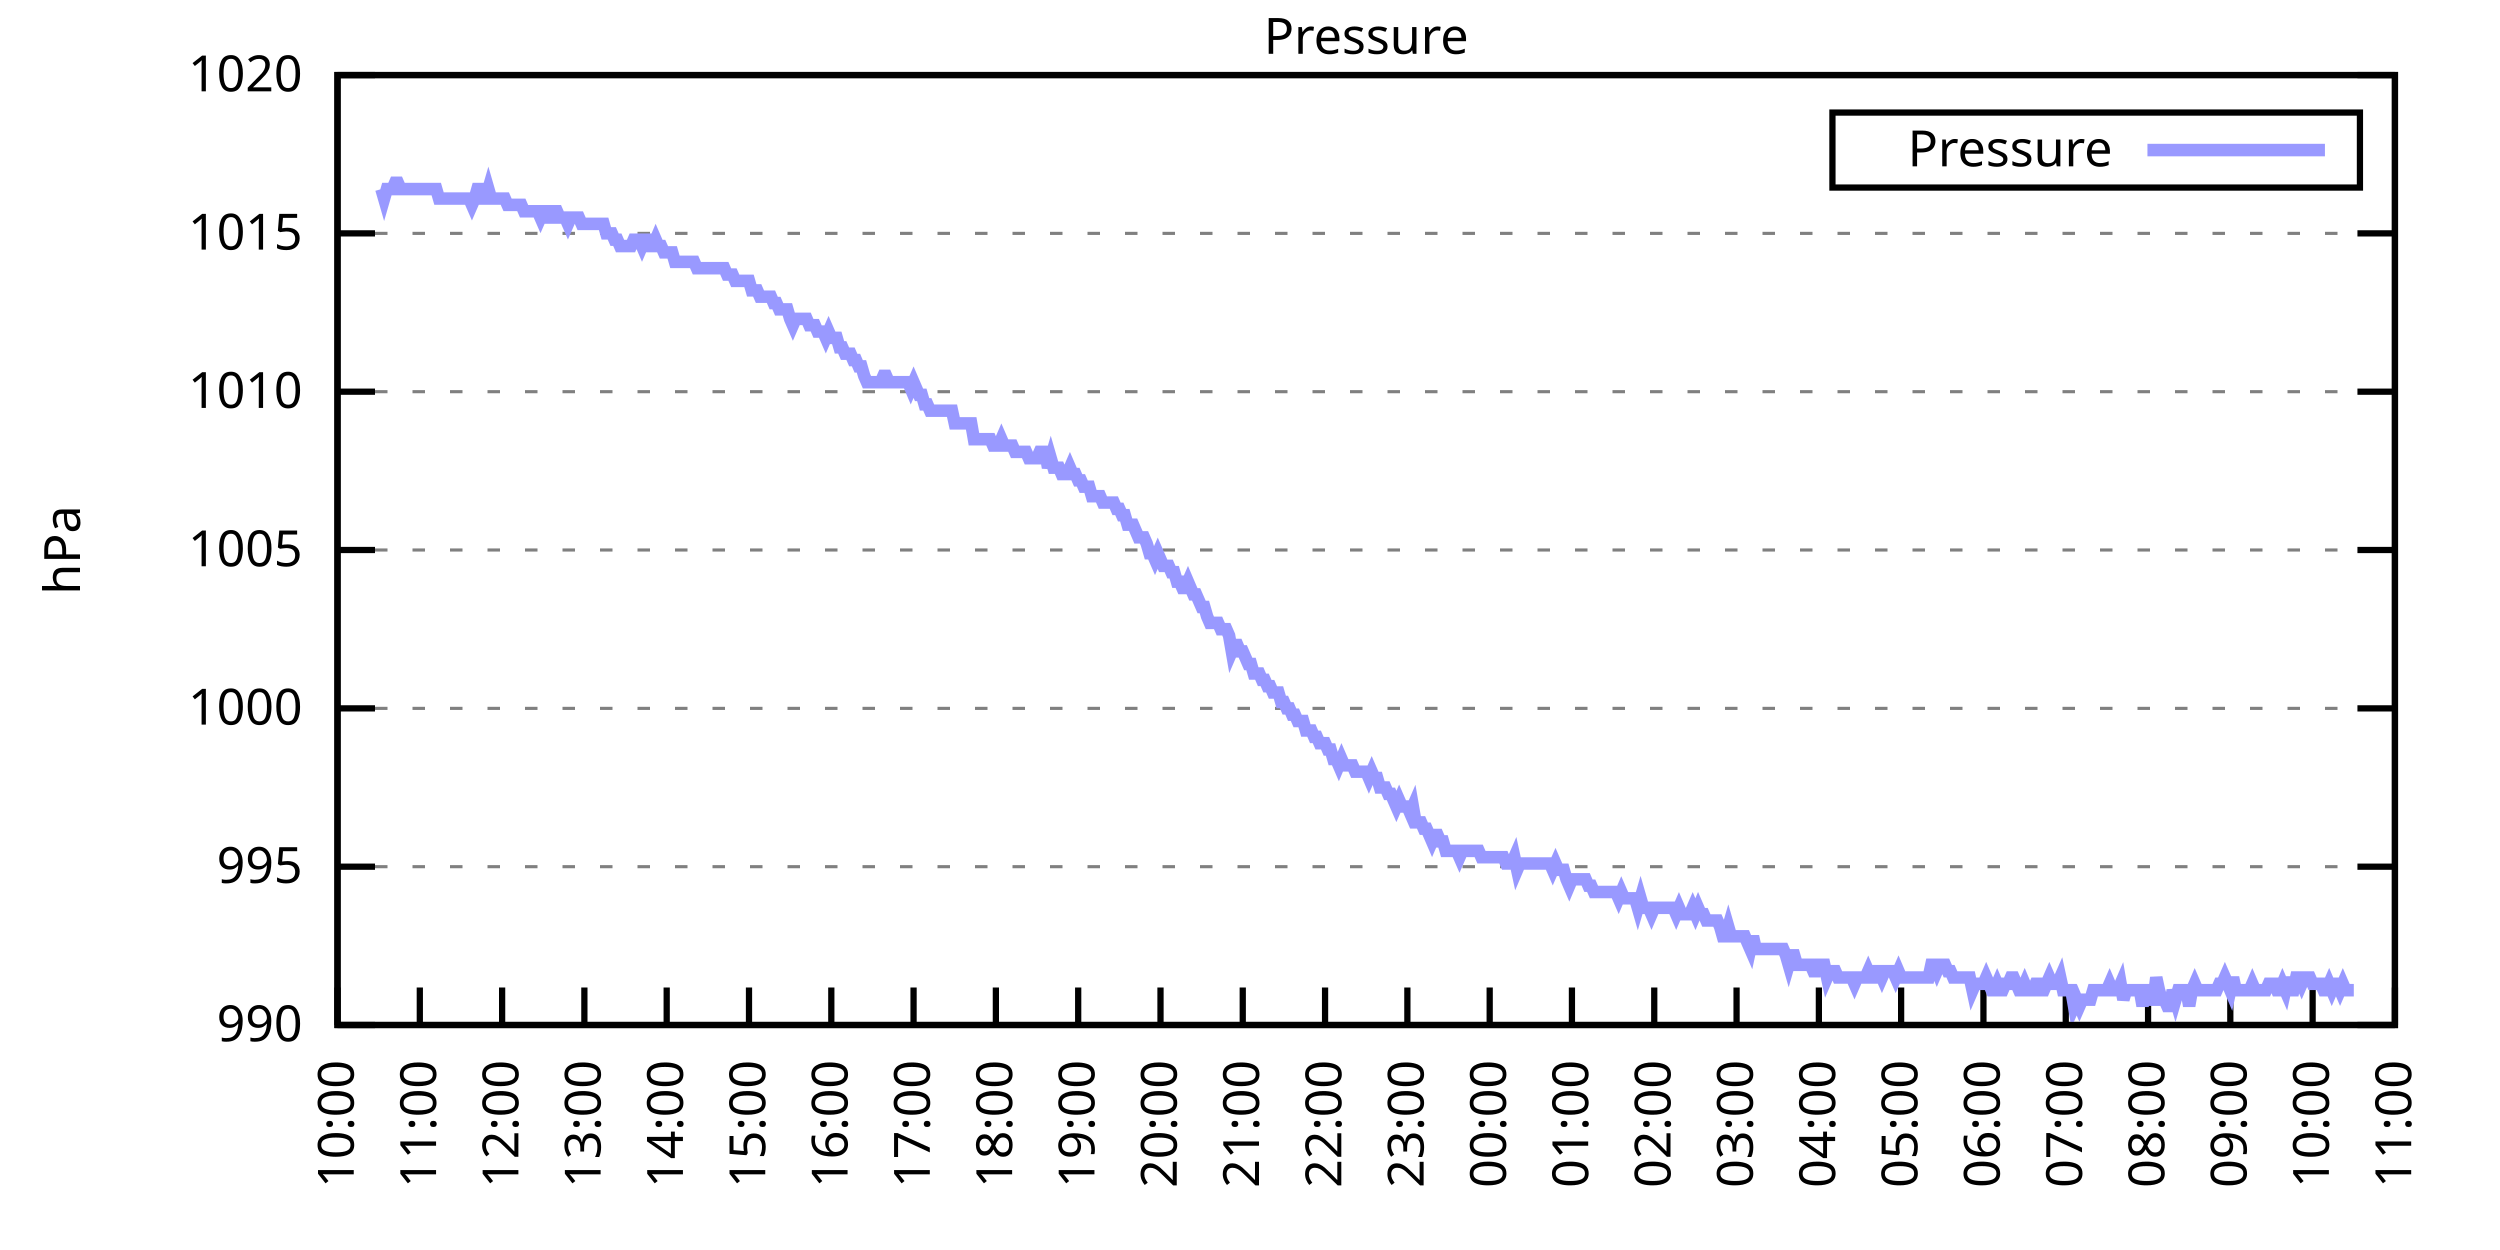
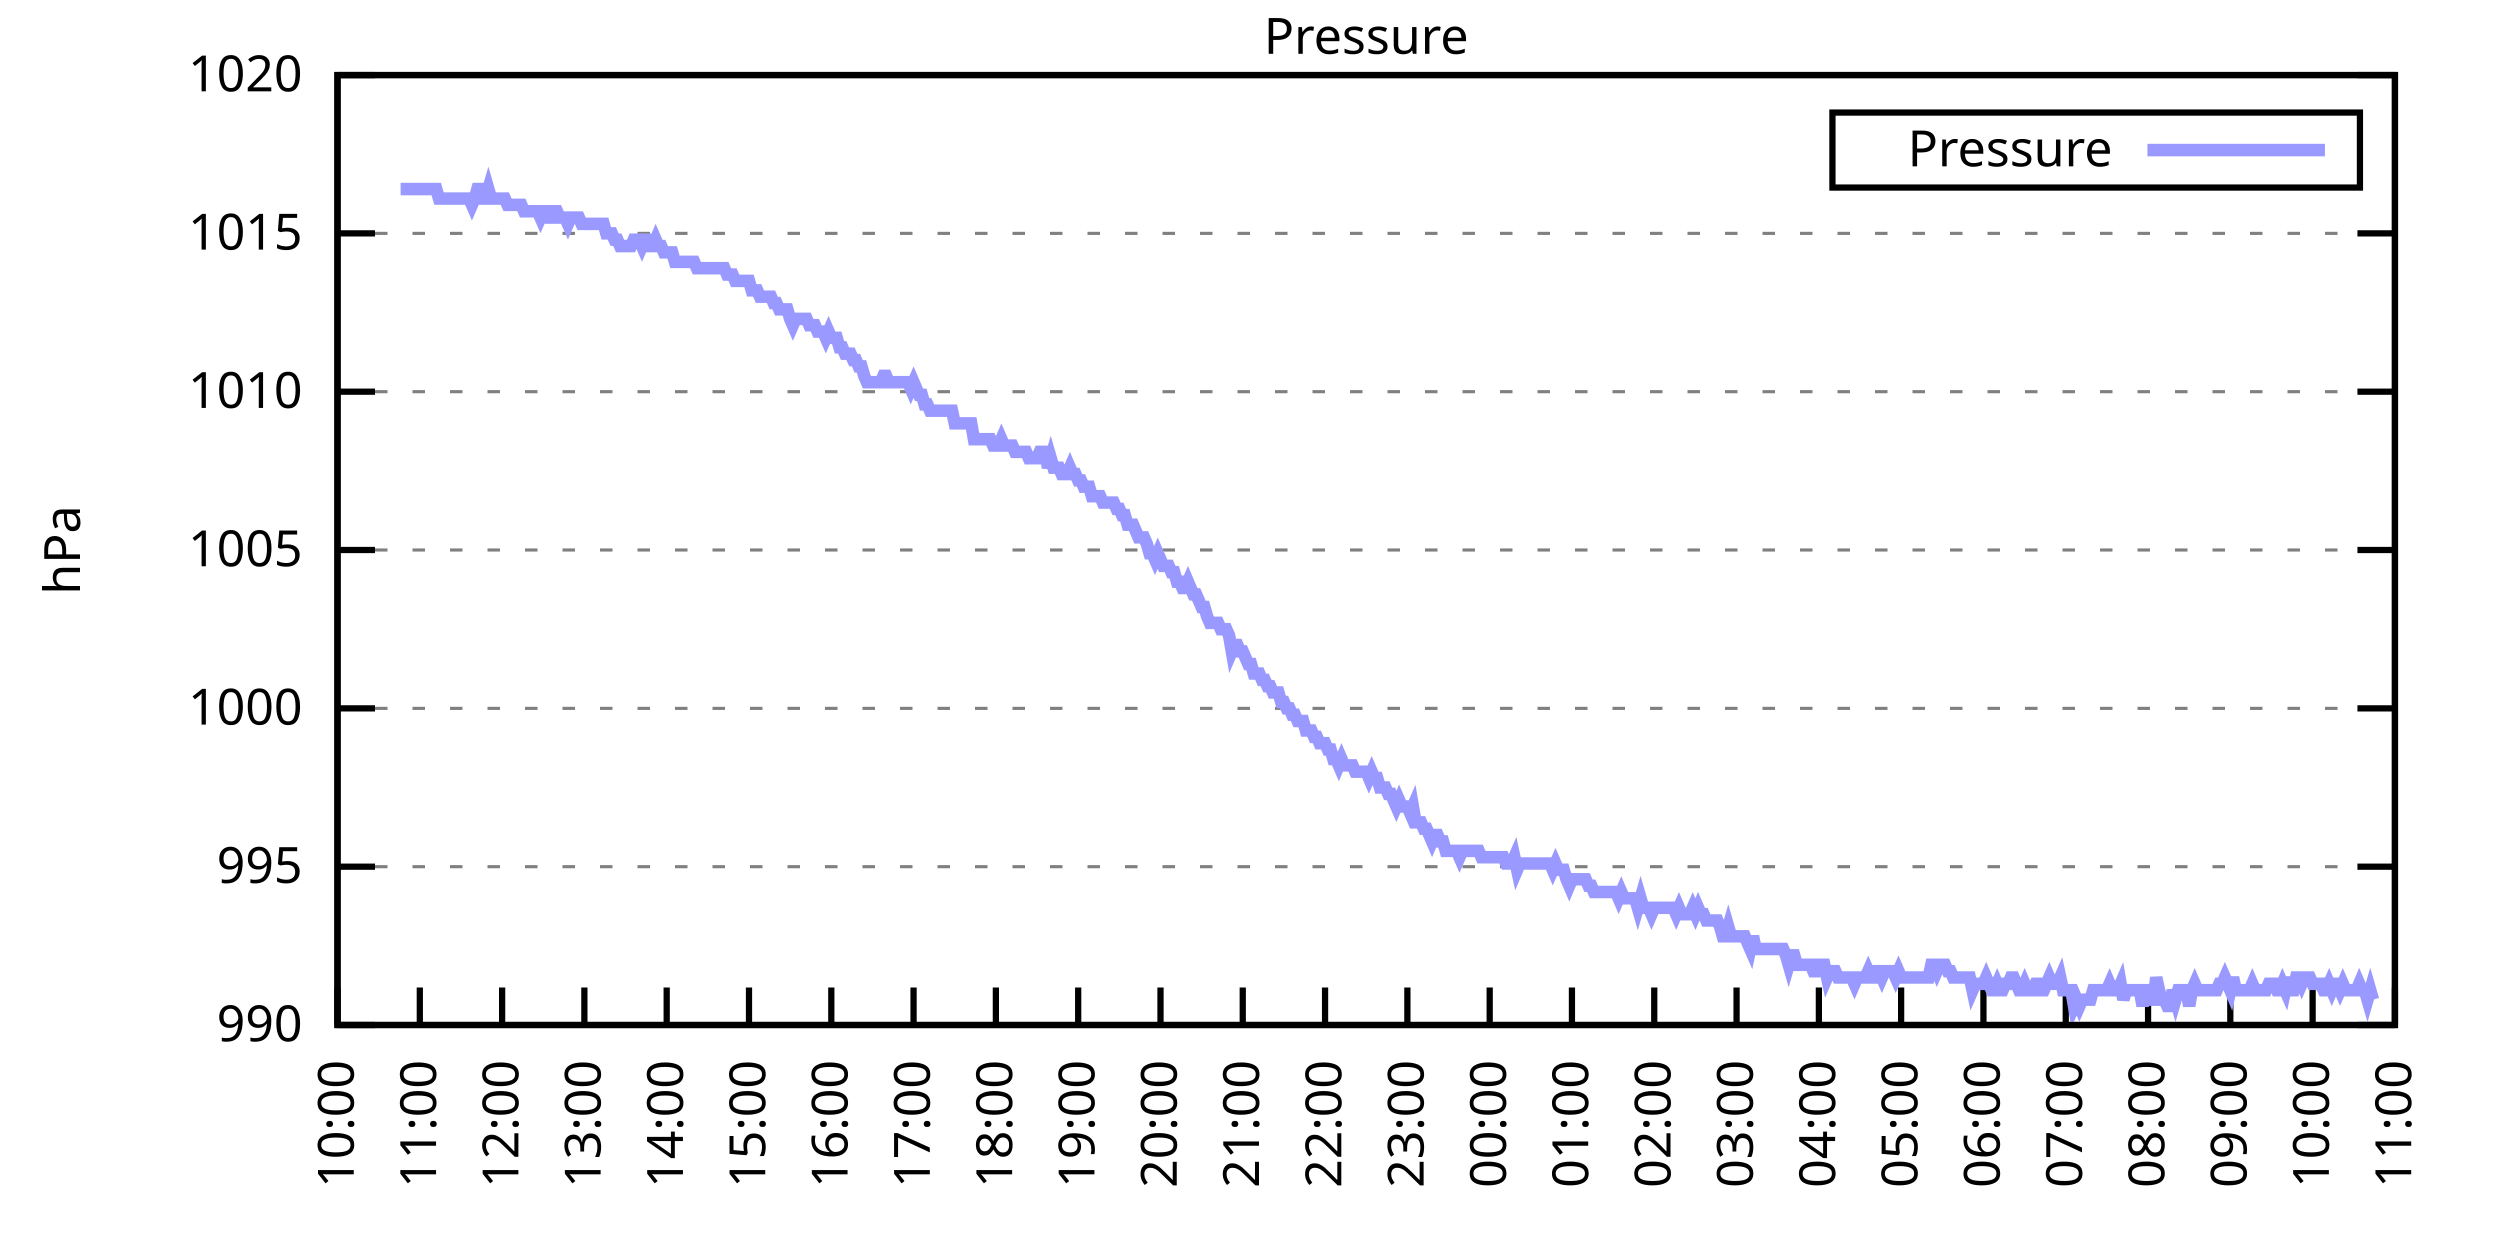
<svg xmlns="http://www.w3.org/2000/svg" xmlns:xlink="http://www.w3.org/1999/xlink" width="400" height="200" viewBox="0 0 400 200">
  <g id="gnuplot_canvas">
    <rect x="0" y="0" width="400" height="200" fill="none" />
    <defs>
      <circle id="gpDot" r="0.5" stroke-width="0.5" stroke="currentColor" />
      <path id="gpPt0" stroke-width="0.333" stroke="currentColor" d="M-1,0 h2 M0,-1 v2" />
      <path id="gpPt1" stroke-width="0.333" stroke="currentColor" d="M-1,-1 L1,1 M1,-1 L-1,1" />
      <path id="gpPt2" stroke-width="0.333" stroke="currentColor" d="M-1,0 L1,0 M0,-1 L0,1 M-1,-1 L1,1 M-1,1 L1,-1" />
      <rect id="gpPt3" stroke-width="0.333" stroke="currentColor" x="-1" y="-1" width="2" height="2" />
      <rect id="gpPt4" stroke-width="0.333" stroke="currentColor" fill="currentColor" x="-1" y="-1" width="2" height="2" />
      <circle id="gpPt5" stroke-width="0.333" stroke="currentColor" cx="0" cy="0" r="1" />
      <use xlink:href="#gpPt5" id="gpPt6" fill="currentColor" stroke="none" />
      <path id="gpPt7" stroke-width="0.333" stroke="currentColor" d="M0,-1.33 L-1.33,0.67 L1.33,0.67 z" />
      <use xlink:href="#gpPt7" id="gpPt8" fill="currentColor" stroke="none" />
      <use xlink:href="#gpPt7" id="gpPt9" stroke="currentColor" transform="rotate(180)" />
      <use xlink:href="#gpPt9" id="gpPt10" fill="currentColor" stroke="none" />
      <use xlink:href="#gpPt3" id="gpPt11" stroke="currentColor" transform="rotate(45)" />
      <use xlink:href="#gpPt11" id="gpPt12" fill="currentColor" stroke="none" />
      <path id="gpPt13" stroke-width="0.333" stroke="currentColor" d="M0,1.330 L1.265,0.411 L0.782,-1.067 L-0.782,-1.076 L-1.265,0.411 z" />
      <use xlink:href="#gpPt13" id="gpPt14" fill="currentColor" stroke="none" />
      <filter id="textbox" filterUnits="objectBoundingBox" x="0" y="0" height="1" width="1">
        <feFlood flood-color="white" flood-opacity="1" result="bgnd" />
        <feComposite in="SourceGraphic" in2="bgnd" operator="atop" />
      </filter>
      <filter id="greybox" filterUnits="objectBoundingBox" x="0" y="0" height="1" width="1">
        <feFlood flood-color="lightgrey" flood-opacity="1" result="grey" />
        <feComposite in="SourceGraphic" in2="grey" operator="atop" />
      </filter>
    </defs>
    <g fill="none" color="white" stroke="currentColor" stroke-width="1.00" stroke-linecap="butt" stroke-linejoin="miter">
</g>
    <g fill="none" color="black" stroke="currentColor" stroke-width="1.00" stroke-linecap="butt" stroke-linejoin="miter">
      <g stroke="none" shape-rendering="crispEdges">
        <polygon fill="rgb(255, 255, 255)" points="54.00,164.00 383.18,164.00 383.18,12.02 54.00,12.02 " />
      </g>
    </g>
    <g fill="none" color="black" stroke="currentColor" stroke-width="1.00" stroke-linecap="butt" stroke-linejoin="miter">
</g>
    <g fill="none" color="black" stroke="black" stroke-width="0.50" stroke-linecap="butt" stroke-linejoin="miter">
</g>
    <g fill="none" color="gray" stroke="currentColor" stroke-width="0.50" stroke-linecap="butt" stroke-linejoin="miter">
      <path stroke="gray" stroke-dasharray="2,4" class="gridline" d="M54.00,164.00 L383.19,164.00  " />
    </g>
    <g fill="none" color="gray" stroke="gray" stroke-width="1.00" stroke-linecap="butt" stroke-linejoin="miter">
</g>
    <g fill="none" color="black" stroke="currentColor" stroke-width="1.00" stroke-linecap="butt" stroke-linejoin="miter">
      <path stroke="black" d="M54.00,164.00 L60.00,164.00 M383.19,164.00 L377.19,164.00  " />
      <g transform="translate(48.40,166.60)" stroke="none" fill="black" font-family="Sans" font-size="8.00" text-anchor="end">
        <text>
          <tspan font-family="Sans"> 990</tspan>
        </text>
      </g>
    </g>
    <g fill="none" color="black" stroke="currentColor" stroke-width="1.00" stroke-linecap="butt" stroke-linejoin="miter">
</g>
    <g fill="none" color="black" stroke="black" stroke-width="0.50" stroke-linecap="butt" stroke-linejoin="miter">
</g>
    <g fill="none" color="gray" stroke="currentColor" stroke-width="0.50" stroke-linecap="butt" stroke-linejoin="miter">
      <path stroke="gray" stroke-dasharray="2,4" class="gridline" d="M54.00,138.67 L383.19,138.67  " />
    </g>
    <g fill="none" color="gray" stroke="gray" stroke-width="1.00" stroke-linecap="butt" stroke-linejoin="miter">
</g>
    <g fill="none" color="black" stroke="currentColor" stroke-width="1.00" stroke-linecap="butt" stroke-linejoin="miter">
      <path stroke="black" d="M54.00,138.67 L60.00,138.67 M383.19,138.67 L377.19,138.67  " />
      <g transform="translate(48.40,141.27)" stroke="none" fill="black" font-family="Sans" font-size="8.00" text-anchor="end">
        <text>
          <tspan font-family="Sans"> 995</tspan>
        </text>
      </g>
    </g>
    <g fill="none" color="black" stroke="currentColor" stroke-width="1.00" stroke-linecap="butt" stroke-linejoin="miter">
</g>
    <g fill="none" color="black" stroke="black" stroke-width="0.50" stroke-linecap="butt" stroke-linejoin="miter">
</g>
    <g fill="none" color="gray" stroke="currentColor" stroke-width="0.50" stroke-linecap="butt" stroke-linejoin="miter">
      <path stroke="gray" stroke-dasharray="2,4" class="gridline" d="M54.00,113.34 L383.19,113.34  " />
    </g>
    <g fill="none" color="gray" stroke="gray" stroke-width="1.00" stroke-linecap="butt" stroke-linejoin="miter">
</g>
    <g fill="none" color="black" stroke="currentColor" stroke-width="1.00" stroke-linecap="butt" stroke-linejoin="miter">
      <path stroke="black" d="M54.00,113.34 L60.00,113.34 M383.19,113.34 L377.19,113.34  " />
      <g transform="translate(48.40,115.94)" stroke="none" fill="black" font-family="Sans" font-size="8.00" text-anchor="end">
        <text>
          <tspan font-family="Sans"> 1000</tspan>
        </text>
      </g>
    </g>
    <g fill="none" color="black" stroke="currentColor" stroke-width="1.00" stroke-linecap="butt" stroke-linejoin="miter">
</g>
    <g fill="none" color="black" stroke="black" stroke-width="0.50" stroke-linecap="butt" stroke-linejoin="miter">
</g>
    <g fill="none" color="gray" stroke="currentColor" stroke-width="0.50" stroke-linecap="butt" stroke-linejoin="miter">
      <path stroke="gray" stroke-dasharray="2,4" class="gridline" d="M54.00,88.00 L383.19,88.00  " />
    </g>
    <g fill="none" color="gray" stroke="gray" stroke-width="1.00" stroke-linecap="butt" stroke-linejoin="miter">
</g>
    <g fill="none" color="black" stroke="currentColor" stroke-width="1.00" stroke-linecap="butt" stroke-linejoin="miter">
      <path stroke="black" d="M54.00,88.00 L60.00,88.00 M383.19,88.00 L377.19,88.00  " />
      <g transform="translate(48.40,90.60)" stroke="none" fill="black" font-family="Sans" font-size="8.00" text-anchor="end">
        <text>
          <tspan font-family="Sans"> 1005</tspan>
        </text>
      </g>
    </g>
    <g fill="none" color="black" stroke="currentColor" stroke-width="1.00" stroke-linecap="butt" stroke-linejoin="miter">
</g>
    <g fill="none" color="black" stroke="black" stroke-width="0.50" stroke-linecap="butt" stroke-linejoin="miter">
</g>
    <g fill="none" color="gray" stroke="currentColor" stroke-width="0.50" stroke-linecap="butt" stroke-linejoin="miter">
      <path stroke="gray" stroke-dasharray="2,4" class="gridline" d="M54.00,62.67 L383.19,62.67  " />
    </g>
    <g fill="none" color="gray" stroke="gray" stroke-width="1.00" stroke-linecap="butt" stroke-linejoin="miter">
</g>
    <g fill="none" color="black" stroke="currentColor" stroke-width="1.00" stroke-linecap="butt" stroke-linejoin="miter">
      <path stroke="black" d="M54.00,62.67 L60.00,62.67 M383.19,62.67 L377.19,62.67  " />
      <g transform="translate(48.40,65.27)" stroke="none" fill="black" font-family="Sans" font-size="8.00" text-anchor="end">
        <text>
          <tspan font-family="Sans"> 1010</tspan>
        </text>
      </g>
    </g>
    <g fill="none" color="black" stroke="currentColor" stroke-width="1.00" stroke-linecap="butt" stroke-linejoin="miter">
</g>
    <g fill="none" color="black" stroke="black" stroke-width="0.50" stroke-linecap="butt" stroke-linejoin="miter">
</g>
    <g fill="none" color="gray" stroke="currentColor" stroke-width="0.50" stroke-linecap="butt" stroke-linejoin="miter">
      <path stroke="gray" stroke-dasharray="2,4" class="gridline" d="M54.00,37.34 L383.19,37.34  " />
    </g>
    <g fill="none" color="gray" stroke="gray" stroke-width="1.00" stroke-linecap="butt" stroke-linejoin="miter">
</g>
    <g fill="none" color="black" stroke="currentColor" stroke-width="1.00" stroke-linecap="butt" stroke-linejoin="miter">
      <path stroke="black" d="M54.00,37.34 L60.00,37.34 M383.19,37.34 L377.19,37.34  " />
      <g transform="translate(48.40,39.94)" stroke="none" fill="black" font-family="Sans" font-size="8.00" text-anchor="end">
        <text>
          <tspan font-family="Sans"> 1015</tspan>
        </text>
      </g>
    </g>
    <g fill="none" color="black" stroke="currentColor" stroke-width="1.00" stroke-linecap="butt" stroke-linejoin="miter">
</g>
    <g fill="none" color="black" stroke="black" stroke-width="0.50" stroke-linecap="butt" stroke-linejoin="miter">
</g>
    <g fill="none" color="gray" stroke="currentColor" stroke-width="0.50" stroke-linecap="butt" stroke-linejoin="miter">
      <path stroke="gray" stroke-dasharray="2,4" class="gridline" d="M54.00,12.01 L383.19,12.01  " />
    </g>
    <g fill="none" color="gray" stroke="gray" stroke-width="1.00" stroke-linecap="butt" stroke-linejoin="miter">
</g>
    <g fill="none" color="black" stroke="currentColor" stroke-width="1.00" stroke-linecap="butt" stroke-linejoin="miter">
      <path stroke="black" d="M54.00,12.01 L60.00,12.01 M383.19,12.01 L377.19,12.01  " />
      <g transform="translate(48.40,14.61)" stroke="none" fill="black" font-family="Sans" font-size="8.00" text-anchor="end">
        <text>
          <tspan font-family="Sans"> 1020</tspan>
        </text>
      </g>
    </g>
    <g fill="none" color="black" stroke="currentColor" stroke-width="1.00" stroke-linecap="butt" stroke-linejoin="miter">
      <path stroke="black" d="M54.00,164.00 L54.00,158.00  " />
      <g transform="translate(56.60,169.60) rotate(270.00)" stroke="none" fill="black" font-family="Sans" font-size="8.00" text-anchor="end">
        <text>
          <tspan font-family="Sans">10:00</tspan>
        </text>
      </g>
    </g>
    <g fill="none" color="black" stroke="currentColor" stroke-width="1.00" stroke-linecap="butt" stroke-linejoin="miter">
      <path stroke="black" d="M67.17,164.00 L67.17,158.00  " />
      <g transform="translate(69.77,169.60) rotate(270.00)" stroke="none" fill="black" font-family="Sans" font-size="8.00" text-anchor="end">
        <text>
          <tspan font-family="Sans">11:00</tspan>
        </text>
      </g>
    </g>
    <g fill="none" color="black" stroke="currentColor" stroke-width="1.00" stroke-linecap="butt" stroke-linejoin="miter">
      <path stroke="black" d="M80.34,164.00 L80.34,158.00  " />
      <g transform="translate(82.94,169.60) rotate(270.00)" stroke="none" fill="black" font-family="Sans" font-size="8.00" text-anchor="end">
        <text>
          <tspan font-family="Sans">12:00</tspan>
        </text>
      </g>
    </g>
    <g fill="none" color="black" stroke="currentColor" stroke-width="1.00" stroke-linecap="butt" stroke-linejoin="miter">
      <path stroke="black" d="M93.50,164.00 L93.50,158.00  " />
      <g transform="translate(96.10,169.60) rotate(270.00)" stroke="none" fill="black" font-family="Sans" font-size="8.00" text-anchor="end">
        <text>
          <tspan font-family="Sans">13:00</tspan>
        </text>
      </g>
    </g>
    <g fill="none" color="black" stroke="currentColor" stroke-width="1.00" stroke-linecap="butt" stroke-linejoin="miter">
      <path stroke="black" d="M106.67,164.00 L106.67,158.00  " />
      <g transform="translate(109.27,169.60) rotate(270.00)" stroke="none" fill="black" font-family="Sans" font-size="8.00" text-anchor="end">
        <text>
          <tspan font-family="Sans">14:00</tspan>
        </text>
      </g>
    </g>
    <g fill="none" color="black" stroke="currentColor" stroke-width="1.00" stroke-linecap="butt" stroke-linejoin="miter">
      <path stroke="black" d="M119.84,164.00 L119.84,158.00  " />
      <g transform="translate(122.44,169.60) rotate(270.00)" stroke="none" fill="black" font-family="Sans" font-size="8.00" text-anchor="end">
        <text>
          <tspan font-family="Sans">15:00</tspan>
        </text>
      </g>
    </g>
    <g fill="none" color="black" stroke="currentColor" stroke-width="1.00" stroke-linecap="butt" stroke-linejoin="miter">
      <path stroke="black" d="M133.01,164.00 L133.01,158.00  " />
      <g transform="translate(135.61,169.60) rotate(270.00)" stroke="none" fill="black" font-family="Sans" font-size="8.00" text-anchor="end">
        <text>
          <tspan font-family="Sans">16:00</tspan>
        </text>
      </g>
    </g>
    <g fill="none" color="black" stroke="currentColor" stroke-width="1.00" stroke-linecap="butt" stroke-linejoin="miter">
      <path stroke="black" d="M146.17,164.00 L146.17,158.00  " />
      <g transform="translate(148.77,169.60) rotate(270.00)" stroke="none" fill="black" font-family="Sans" font-size="8.00" text-anchor="end">
        <text>
          <tspan font-family="Sans">17:00</tspan>
        </text>
      </g>
    </g>
    <g fill="none" color="black" stroke="currentColor" stroke-width="1.00" stroke-linecap="butt" stroke-linejoin="miter">
      <path stroke="black" d="M159.34,164.00 L159.34,158.00  " />
      <g transform="translate(161.94,169.60) rotate(270.00)" stroke="none" fill="black" font-family="Sans" font-size="8.00" text-anchor="end">
        <text>
          <tspan font-family="Sans">18:00</tspan>
        </text>
      </g>
    </g>
    <g fill="none" color="black" stroke="currentColor" stroke-width="1.00" stroke-linecap="butt" stroke-linejoin="miter">
      <path stroke="black" d="M172.51,164.00 L172.51,158.00  " />
      <g transform="translate(175.11,169.60) rotate(270.00)" stroke="none" fill="black" font-family="Sans" font-size="8.00" text-anchor="end">
        <text>
          <tspan font-family="Sans">19:00</tspan>
        </text>
      </g>
    </g>
    <g fill="none" color="black" stroke="currentColor" stroke-width="1.00" stroke-linecap="butt" stroke-linejoin="miter">
      <path stroke="black" d="M185.68,164.00 L185.68,158.00  " />
      <g transform="translate(188.28,169.60) rotate(270.00)" stroke="none" fill="black" font-family="Sans" font-size="8.00" text-anchor="end">
        <text>
          <tspan font-family="Sans">20:00</tspan>
        </text>
      </g>
    </g>
    <g fill="none" color="black" stroke="currentColor" stroke-width="1.00" stroke-linecap="butt" stroke-linejoin="miter">
      <path stroke="black" d="M198.84,164.00 L198.84,158.00  " />
      <g transform="translate(201.44,169.60) rotate(270.00)" stroke="none" fill="black" font-family="Sans" font-size="8.00" text-anchor="end">
        <text>
          <tspan font-family="Sans">21:00</tspan>
        </text>
      </g>
    </g>
    <g fill="none" color="black" stroke="currentColor" stroke-width="1.00" stroke-linecap="butt" stroke-linejoin="miter">
      <path stroke="black" d="M212.01,164.00 L212.01,158.00  " />
      <g transform="translate(214.61,169.60) rotate(270.00)" stroke="none" fill="black" font-family="Sans" font-size="8.00" text-anchor="end">
        <text>
          <tspan font-family="Sans">22:00</tspan>
        </text>
      </g>
    </g>
    <g fill="none" color="black" stroke="currentColor" stroke-width="1.00" stroke-linecap="butt" stroke-linejoin="miter">
      <path stroke="black" d="M225.18,164.00 L225.18,158.00  " />
      <g transform="translate(227.78,169.60) rotate(270.00)" stroke="none" fill="black" font-family="Sans" font-size="8.00" text-anchor="end">
        <text>
          <tspan font-family="Sans">23:00</tspan>
        </text>
      </g>
    </g>
    <g fill="none" color="black" stroke="currentColor" stroke-width="1.00" stroke-linecap="butt" stroke-linejoin="miter">
      <path stroke="black" d="M238.35,164.00 L238.35,158.00  " />
      <g transform="translate(240.95,169.60) rotate(270.00)" stroke="none" fill="black" font-family="Sans" font-size="8.00" text-anchor="end">
        <text>
          <tspan font-family="Sans">00:00</tspan>
        </text>
      </g>
    </g>
    <g fill="none" color="black" stroke="currentColor" stroke-width="1.00" stroke-linecap="butt" stroke-linejoin="miter">
      <path stroke="black" d="M251.51,164.00 L251.51,158.00  " />
      <g transform="translate(254.11,169.60) rotate(270.00)" stroke="none" fill="black" font-family="Sans" font-size="8.00" text-anchor="end">
        <text>
          <tspan font-family="Sans">01:00</tspan>
        </text>
      </g>
    </g>
    <g fill="none" color="black" stroke="currentColor" stroke-width="1.00" stroke-linecap="butt" stroke-linejoin="miter">
      <path stroke="black" d="M264.68,164.00 L264.68,158.00  " />
      <g transform="translate(267.28,169.60) rotate(270.00)" stroke="none" fill="black" font-family="Sans" font-size="8.00" text-anchor="end">
        <text>
          <tspan font-family="Sans">02:00</tspan>
        </text>
      </g>
    </g>
    <g fill="none" color="black" stroke="currentColor" stroke-width="1.00" stroke-linecap="butt" stroke-linejoin="miter">
      <path stroke="black" d="M277.85,164.00 L277.85,158.00  " />
      <g transform="translate(280.45,169.60) rotate(270.00)" stroke="none" fill="black" font-family="Sans" font-size="8.00" text-anchor="end">
        <text>
          <tspan font-family="Sans">03:00</tspan>
        </text>
      </g>
    </g>
    <g fill="none" color="black" stroke="currentColor" stroke-width="1.00" stroke-linecap="butt" stroke-linejoin="miter">
      <path stroke="black" d="M291.02,164.00 L291.02,158.00  " />
      <g transform="translate(293.62,169.60) rotate(270.00)" stroke="none" fill="black" font-family="Sans" font-size="8.00" text-anchor="end">
        <text>
          <tspan font-family="Sans">04:00</tspan>
        </text>
      </g>
    </g>
    <g fill="none" color="black" stroke="currentColor" stroke-width="1.00" stroke-linecap="butt" stroke-linejoin="miter">
      <path stroke="black" d="M304.18,164.00 L304.18,158.00  " />
      <g transform="translate(306.78,169.60) rotate(270.00)" stroke="none" fill="black" font-family="Sans" font-size="8.00" text-anchor="end">
        <text>
          <tspan font-family="Sans">05:00</tspan>
        </text>
      </g>
    </g>
    <g fill="none" color="black" stroke="currentColor" stroke-width="1.00" stroke-linecap="butt" stroke-linejoin="miter">
      <path stroke="black" d="M317.35,164.00 L317.35,158.00  " />
      <g transform="translate(319.95,169.60) rotate(270.00)" stroke="none" fill="black" font-family="Sans" font-size="8.00" text-anchor="end">
        <text>
          <tspan font-family="Sans">06:00</tspan>
        </text>
      </g>
    </g>
    <g fill="none" color="black" stroke="currentColor" stroke-width="1.00" stroke-linecap="butt" stroke-linejoin="miter">
      <path stroke="black" d="M330.52,164.00 L330.52,158.00  " />
      <g transform="translate(333.12,169.60) rotate(270.00)" stroke="none" fill="black" font-family="Sans" font-size="8.00" text-anchor="end">
        <text>
          <tspan font-family="Sans">07:00</tspan>
        </text>
      </g>
    </g>
    <g fill="none" color="black" stroke="currentColor" stroke-width="1.00" stroke-linecap="butt" stroke-linejoin="miter">
      <path stroke="black" d="M343.69,164.00 L343.69,158.00  " />
      <g transform="translate(346.29,169.60) rotate(270.00)" stroke="none" fill="black" font-family="Sans" font-size="8.00" text-anchor="end">
        <text>
          <tspan font-family="Sans">08:00</tspan>
        </text>
      </g>
    </g>
    <g fill="none" color="black" stroke="currentColor" stroke-width="1.00" stroke-linecap="butt" stroke-linejoin="miter">
      <path stroke="black" d="M356.85,164.00 L356.85,158.00  " />
      <g transform="translate(359.45,169.60) rotate(270.00)" stroke="none" fill="black" font-family="Sans" font-size="8.00" text-anchor="end">
        <text>
          <tspan font-family="Sans">09:00</tspan>
        </text>
      </g>
    </g>
    <g fill="none" color="black" stroke="currentColor" stroke-width="1.00" stroke-linecap="butt" stroke-linejoin="miter">
      <path stroke="black" d="M370.02,164.00 L370.02,158.00  " />
      <g transform="translate(372.62,169.60) rotate(270.00)" stroke="none" fill="black" font-family="Sans" font-size="8.00" text-anchor="end">
        <text>
          <tspan font-family="Sans">10:00</tspan>
        </text>
      </g>
    </g>
    <g fill="none" color="black" stroke="currentColor" stroke-width="1.00" stroke-linecap="butt" stroke-linejoin="miter">
      <path stroke="black" d="M383.19,164.00 L383.19,158.00  " />
      <g transform="translate(385.79,169.60) rotate(270.00)" stroke="none" fill="black" font-family="Sans" font-size="8.00" text-anchor="end">
        <text>
          <tspan font-family="Sans">11:00</tspan>
        </text>
      </g>
    </g>
    <g fill="none" color="black" stroke="currentColor" stroke-width="1.00" stroke-linecap="butt" stroke-linejoin="miter">
</g>
    <g fill="none" color="black" stroke="currentColor" stroke-width="1.00" stroke-linecap="butt" stroke-linejoin="miter">
      <path stroke="black" d="M54.00,12.01 L54.00,164.00 L383.19,164.00 L383.19,12.01 L54.00,12.01 Z  " />
    </g>
    <g fill="none" color="black" stroke="currentColor" stroke-width="1.00" stroke-linecap="butt" stroke-linejoin="miter">
</g>
    <g fill="none" color="black" stroke="currentColor" stroke-width="1.00" stroke-linecap="butt" stroke-linejoin="miter">
      <path stroke="black" d="M293.19,30.01 L293.19,18.01 L377.59,18.01 L377.59,30.01 L293.19,30.01 Z  " />
    </g>
    <g id="Pressure_plot_1">
      <g fill="none" color="white" stroke="black" stroke-width="2.00" stroke-linecap="butt" stroke-linejoin="miter">
</g>
      <g fill="none" color="black" stroke="currentColor" stroke-width="2.00" stroke-linecap="butt" stroke-linejoin="miter">
        <g transform="translate(337.99,26.61)" stroke="none" fill="black" font-family="Sans" font-size="8.00" text-anchor="end">
          <text>
            <tspan font-family="Sans">Pressure</tspan>
          </text>
        </g>
      </g>
      <g fill="none" color="black" stroke="currentColor" stroke-width="2.00" stroke-linecap="butt" stroke-linejoin="miter">
-         <path stroke="rgb(153, 153, 255)" d="M343.59,24.01 L371.99,24.01 M61.02,30.25 L61.46,31.77 L61.90,30.25 L62.34,30.25 L62.78,30.25 L63.22,29.24   L63.66,29.24 L64.10,30.25 L64.53,30.25 L64.97,30.25 L65.41,30.25 L65.85,30.25 L66.29,30.25 L66.73,30.25   L67.17,30.25 L67.61,30.25 L68.05,30.25 L68.48,30.25 L68.92,30.25 L69.36,30.25 L69.80,30.25 L70.24,31.77   L70.68,31.77 L71.12,31.77 L71.56,31.77 L72.00,31.77 L72.43,31.77 L72.87,31.77 L73.31,31.77 L73.75,31.77   L74.19,31.77 L74.63,31.77 L75.07,31.77 L75.51,32.78 L75.95,31.77 L76.38,30.25 L76.82,30.25 L77.26,31.77   L77.70,31.77 L78.14,30.25 L78.58,31.77 L79.02,31.77 L79.46,31.77 L79.90,31.77 L80.34,31.77 L80.77,31.77   L81.21,32.78 L81.65,32.78 L82.09,32.78 L82.53,32.78 L82.97,32.78 L83.41,32.78 L83.85,33.80 L84.29,33.80   L84.72,33.80 L85.16,33.80 L85.60,33.80 L86.04,33.80 L86.48,34.81 L86.92,33.80 L87.36,33.80 L87.80,34.81   L88.24,34.81 L88.67,33.80 L89.11,33.80 L89.55,34.81 L89.99,34.81 L90.43,34.81 L90.87,35.82 L91.31,34.81   L91.75,34.81 L92.19,34.81 L92.62,34.81 L93.06,35.82 L93.50,35.82 L93.94,35.82 L94.38,35.82 L94.82,35.82   L95.26,35.82 L95.70,35.82 L96.14,35.82 L96.58,35.82 L97.01,37.34 L97.45,37.34 L97.89,37.34 L98.33,38.35   L98.77,38.35 L99.21,39.37 L99.65,39.37 L100.09,39.37 L100.53,39.37 L100.96,39.37 L101.40,38.35 L101.84,38.35   L102.28,38.35 L102.72,39.37 L103.16,38.35 L103.60,38.35 L104.04,39.37 L104.48,39.37 L104.91,38.35 L105.35,39.37   L105.79,39.37 L106.23,40.38 L106.67,40.38 L107.11,40.38 L107.55,40.38 L107.99,41.90 L108.43,41.90 L108.87,41.90   L109.30,41.90 L109.74,41.90 L110.18,41.90 L110.62,41.90 L111.06,41.90 L111.50,42.91 L111.94,42.91 L112.38,42.91   L112.82,42.91 L113.25,42.91 L113.69,42.91 L114.13,42.91 L114.57,42.91 L115.01,42.91 L115.45,42.91 L115.89,42.91   L116.33,43.93 L116.77,43.93 L117.20,43.93 L117.64,44.94 L118.08,44.94 L118.52,44.94 L118.96,44.94 L119.40,44.94   L119.84,44.94 L120.28,46.46 L120.72,46.46 L121.15,46.46 L121.59,47.47 L122.03,47.47 L122.47,47.47 L122.91,47.47   L123.35,47.47 L123.79,48.49 L124.23,48.49 L124.67,49.50 L125.11,49.50 L125.54,49.50 L125.98,49.50 L126.42,51.02   L126.86,52.03 L127.30,51.02 L127.74,51.02 L128.18,51.02 L128.62,51.02 L129.06,51.02 L129.49,52.03 L129.93,52.03   L130.37,52.03 L130.81,53.05 L131.25,53.05 L131.69,53.05 L132.13,54.06 L132.57,53.05 L133.01,54.06 L133.44,54.06   L133.88,54.06 L134.32,55.58 L134.76,55.58 L135.20,56.59 L135.64,56.59 L136.08,56.59 L136.52,57.61 L136.96,57.61   L137.39,58.62 L137.83,58.62 L138.27,60.14 L138.71,61.15 L139.15,61.15 L139.59,61.15 L140.03,61.15 L140.47,61.15   L140.91,61.15 L141.35,60.14 L141.78,60.14 L142.22,61.15 L142.66,61.15 L143.10,61.15 L143.54,61.15 L143.98,61.15   L144.42,61.15 L144.86,61.15 L145.30,61.15 L145.73,62.17 L146.17,61.15 L146.61,62.17 L147.05,63.18 L147.49,63.18   L147.93,64.70 L148.37,64.70 L148.81,65.71 L149.25,65.71 L149.68,65.71 L150.12,65.71 L150.56,65.71 L151.00,65.71   L151.44,65.71 L151.88,65.71 L152.32,65.71 L152.76,67.74 L153.20,67.74 L153.63,67.74 L154.07,67.74 L154.51,67.74   L154.95,67.74 L155.39,67.74 L155.83,70.27 L156.27,70.27 L156.71,70.27 L157.15,70.27 L157.59,70.27 L158.02,70.27   L158.46,70.27 L158.90,71.29 L159.34,71.29 L159.78,71.29 L160.22,70.27 L160.66,71.29 L161.10,71.29 L161.54,71.29   L161.97,71.29 L162.41,72.30 L162.85,72.30 L163.29,72.30 L163.73,72.30 L164.17,72.30 L164.61,73.31 L165.05,73.31   L165.49,73.31 L165.92,73.31 L166.36,72.30 L166.80,72.30 L167.24,72.30 L167.68,74.83 L168.12,73.31 L168.56,74.83   L169.00,74.83 L169.44,74.83 L169.87,75.85 L170.31,75.85 L170.75,75.85 L171.19,74.83 L171.63,75.85 L172.07,75.85   L172.51,76.86 L172.95,76.86 L173.39,77.87 L173.83,77.87 L174.26,77.87 L174.70,79.39 L175.14,79.39 L175.58,79.39   L176.02,79.39 L176.46,80.41 L176.90,80.41 L177.34,80.41 L177.78,80.41 L178.21,80.41 L178.65,81.42 L179.09,81.42   L179.53,82.43 L179.97,82.43 L180.41,83.95 L180.85,83.95 L181.29,83.95 L181.73,84.97 L182.16,85.98 L182.60,85.98   L183.04,85.98 L183.48,86.99 L183.92,88.51 L184.36,88.51 L184.80,89.52 L185.24,88.51 L185.68,89.52 L186.11,90.54   L186.55,90.54 L186.99,90.54 L187.43,91.55 L187.87,91.55 L188.31,93.07 L188.75,93.07 L189.19,94.08 L189.63,94.08   L190.07,93.07 L190.50,94.08 L190.94,95.10 L191.38,95.10 L191.82,96.11 L192.26,97.12 L192.70,97.12 L193.14,98.64   L193.58,99.66 L194.02,99.66 L194.45,99.66 L194.89,99.66 L195.33,100.67 L195.77,100.67 L196.21,100.67 L196.65,101.68   L197.09,104.22 L197.53,103.20 L197.97,103.20 L198.40,104.22 L198.84,104.22 L199.28,105.23 L199.72,106.24 L200.16,106.24   L200.60,107.76 L201.04,107.76 L201.48,107.76 L201.92,108.78 L202.35,108.78 L202.79,109.79 L203.23,109.79 L203.67,110.80   L204.11,110.80 L204.55,110.80 L204.99,112.32 L205.43,112.32 L205.87,113.34 L206.31,113.34 L206.74,114.35 L207.18,114.35   L207.62,115.36 L208.06,115.36 L208.50,115.36 L208.94,116.88 L209.38,116.88 L209.82,116.88 L210.26,117.90 L210.69,117.90   L211.13,118.91 L211.57,118.91 L212.01,118.91 L212.45,119.92 L212.89,119.92 L213.33,121.44 L213.77,121.44 L214.21,122.46   L214.64,121.44 L215.08,122.46 L215.52,122.46 L215.96,122.46 L216.40,122.46 L216.84,123.47 L217.28,123.47 L217.72,123.47   L218.16,123.47 L218.60,123.47 L219.03,124.48 L219.47,123.47 L219.91,124.48 L220.35,124.48 L220.79,126.00 L221.23,126.00   L221.67,126.00 L222.11,127.02 L222.55,127.02 L222.98,128.03 L223.42,129.04 L223.86,128.03 L224.30,129.04 L224.74,129.04   L225.18,129.04 L225.62,130.06 L226.06,129.04 L226.50,131.58 L226.93,131.58 L227.37,131.58 L227.81,132.59 L228.25,132.59   L228.69,133.60 L229.13,134.62 L229.57,133.60 L230.01,133.60 L230.45,134.62 L230.88,134.62 L231.32,136.14 L231.76,136.14   L232.20,136.14 L232.64,136.14 L233.08,136.14 L233.52,137.15 L233.96,136.14 L234.40,136.14 L234.84,136.14 L235.27,136.14   L235.71,136.14 L236.15,136.14 L236.59,136.14 L237.03,137.15 L237.47,137.15 L237.91,137.15 L238.35,137.15 L238.79,137.15   L239.22,137.15 L239.66,137.15 L240.10,137.15 L240.54,137.15 L240.98,138.16 L241.42,138.16 L241.86,138.16 L242.30,137.15   L242.74,139.17 L243.17,138.16 L243.61,138.16 L244.05,138.16 L244.49,138.16 L244.93,138.16 L245.37,138.16 L245.81,138.16   L246.25,138.16 L246.69,138.16 L247.12,138.16 L247.56,138.16 L248.00,138.16 L248.44,139.17 L248.88,138.16 L249.32,139.17   L249.76,139.17 L250.20,139.17 L250.64,140.69 L251.08,141.71 L251.51,140.69 L251.95,140.69 L252.39,140.69 L252.83,140.69   L253.27,140.69 L253.71,140.69 L254.15,141.71 L254.59,141.71 L255.03,142.72 L255.46,142.72 L255.90,142.72 L256.34,142.72   L256.78,142.72 L257.22,142.72 L257.66,142.72 L258.10,142.72 L258.54,142.72 L258.98,143.73 L259.41,142.72 L259.85,143.73   L260.29,143.73 L260.73,143.73 L261.17,143.73 L261.61,143.73 L262.05,145.25 L262.49,143.73 L262.93,145.25 L263.36,145.25   L263.80,145.25 L264.24,146.27 L264.68,145.25 L265.12,145.25 L265.56,145.25 L266.00,145.25 L266.44,145.25 L266.88,145.25   L267.32,145.25 L267.75,145.25 L268.19,146.27 L268.63,145.25 L269.07,146.27 L269.51,146.27 L269.95,146.27 L270.39,146.27   L270.83,145.25 L271.27,146.27 L271.70,145.25 L272.14,146.27 L272.58,146.27 L273.02,147.28 L273.46,147.28 L273.90,147.28   L274.34,147.28 L274.78,147.28 L275.22,148.29 L275.65,149.81 L276.09,149.81 L276.53,148.29 L276.97,149.81 L277.41,149.81   L277.85,149.81 L278.29,149.81 L278.73,149.81 L279.17,149.81 L279.60,150.83 L280.04,151.84 L280.48,149.81 L280.92,151.84   L281.36,151.84 L281.80,151.84 L282.24,151.84 L282.68,151.84 L283.12,151.84 L283.56,151.84 L283.99,151.84 L284.43,151.84   L284.87,151.84 L285.31,151.84 L285.75,152.85 L286.19,154.37 L286.63,152.85 L287.07,152.85 L287.51,154.37 L287.94,154.37   L288.38,154.37 L288.82,154.37 L289.26,154.37 L289.70,154.37 L290.14,155.39 L290.58,155.39 L291.02,154.37 L291.46,154.37   L291.89,154.37 L292.33,156.40 L292.77,155.39 L293.21,155.39 L293.65,155.39 L294.09,156.40 L294.53,156.40 L294.97,156.40   L295.41,156.40 L295.84,156.40 L296.28,156.40 L296.72,157.41 L297.16,156.40 L297.60,156.40 L298.04,156.40 L298.48,156.40   L298.92,155.39 L299.36,156.40 L299.80,156.40 L300.23,155.39 L300.67,155.39 L301.11,156.40 L301.55,155.39 L301.99,155.39   L302.43,155.39 L302.87,155.39 L303.31,156.40 L303.75,155.39 L304.18,156.40 L304.62,156.40 L305.06,156.40 L305.50,156.40   L305.94,156.40 L306.38,156.40 L306.82,156.40 L307.26,156.40 L307.70,156.40 L308.13,156.40 L308.57,156.40 L309.01,154.37   L309.45,154.37 L309.89,155.39 L310.33,154.37 L310.77,154.37 L311.21,154.37 L311.65,155.39 L312.08,155.39 L312.52,156.40   L312.96,156.40 L313.40,156.40 L313.84,156.40 L314.28,156.40 L314.72,156.40 L315.16,156.40 L315.60,158.43 L316.04,157.41   L316.47,157.41 L316.91,157.41 L317.35,157.41 L317.79,156.40 L318.23,157.41 L318.67,158.43 L319.11,158.43 L319.55,157.41   L319.99,158.43 L320.42,158.43 L320.86,157.41 L321.30,157.41 L321.74,156.40 L322.18,156.40 L322.62,157.41 L323.06,158.43   L323.50,158.43 L323.94,157.41 L324.37,158.43 L324.81,158.43 L325.25,158.43 L325.69,157.41 L326.13,157.41 L326.57,158.43   L327.01,158.43 L327.45,157.41 L327.89,156.40 L328.33,157.41 L328.76,157.41 L329.20,157.41 L329.64,156.40 L330.08,158.43   L330.52,158.43 L330.96,158.43 L331.40,158.43 L331.84,160.96 L332.28,159.95 L332.71,160.96 L333.15,159.95 L333.59,159.95   L334.03,159.95 L334.47,159.95 L334.91,158.43 L335.35,158.43 L335.79,158.43 L336.23,158.43 L336.66,158.43 L337.10,158.43   L337.54,157.41 L337.98,158.43 L338.42,158.43 L338.86,158.43 L339.30,157.41 L339.74,159.95 L340.18,158.43 L340.61,158.43   L341.05,158.43 L341.49,158.43 L341.93,158.43 L342.37,158.43 L342.81,160.96 L343.25,158.43 L343.69,158.43 L344.13,159.95   L344.57,159.95 L345.00,156.40 L345.44,158.43 L345.88,159.95 L346.32,159.95 L346.76,160.96 L347.20,160.96 L347.64,158.43   L348.08,159.95 L348.52,158.43 L348.95,158.43 L349.39,158.43 L349.83,158.43 L350.27,160.96 L350.71,158.43 L351.15,157.41   L351.59,158.43 L352.03,158.43 L352.47,158.43 L352.90,158.43 L353.34,158.43 L353.78,158.43 L354.22,158.43 L354.66,158.43   L355.10,157.41 L355.54,157.41 L355.98,156.40 L356.42,157.41 L356.85,158.43 L357.29,156.40 L357.73,158.43 L358.17,158.43   L358.61,158.43 L359.05,158.43 L359.49,158.43 L359.93,158.43 L360.37,157.41 L360.81,158.43 L361.24,158.43 L361.68,158.43   L362.12,158.43 L362.56,158.43 L363.00,157.41 L363.44,157.41 L363.88,157.41 L364.32,158.43 L364.76,158.43 L365.19,157.41   L365.63,158.43 L366.07,156.40 L366.51,158.43 L366.95,158.43 L367.39,156.40 L367.83,156.40 L368.27,157.41 L368.71,156.40   L369.14,156.40 L369.58,156.40 L370.02,157.41 L370.46,157.41 L370.90,157.41 L371.34,157.41 L371.78,158.43 L372.22,158.43   L372.66,157.41 L373.09,158.43 L373.53,157.41 L373.97,157.41 L374.41,158.43 L374.85,157.41 L375.29,158.43 L375.73,158.43   L376.17,158.43 L376.61,158.43  " />
+         <path stroke="rgb(153, 153, 255)" d="M343.59,24.01 L371.99,24.01 M64.10,30.25 L64.53,30.25 L64.97,30.25 L65.41,30.25 L65.85,30.25 L66.29,30.25   L66.73,30.25 L67.17,30.25 L67.61,30.25 L68.05,30.25 L68.48,30.25 L68.92,30.25 L69.36,30.25 L69.80,30.25   L70.24,31.77 L70.68,31.77 L71.12,31.77 L71.56,31.77 L72.00,31.77 L72.43,31.77 L72.87,31.77 L73.31,31.77   L73.75,31.77 L74.19,31.77 L74.63,31.77 L75.07,31.77 L75.51,32.78 L75.95,31.77 L76.38,30.25 L76.82,30.25   L77.26,31.77 L77.70,31.77 L78.14,30.25 L78.58,31.77 L79.02,31.77 L79.46,31.77 L79.90,31.77 L80.34,31.77   L80.77,31.77 L81.21,32.78 L81.65,32.78 L82.09,32.78 L82.53,32.78 L82.97,32.78 L83.41,32.78 L83.85,33.80   L84.29,33.80 L84.72,33.80 L85.16,33.80 L85.60,33.80 L86.04,33.80 L86.48,34.81 L86.92,33.80 L87.36,33.80   L87.80,34.81 L88.24,34.81 L88.67,33.80 L89.11,33.80 L89.55,34.81 L89.99,34.81 L90.43,34.81 L90.87,35.82   L91.31,34.81 L91.75,34.81 L92.19,34.81 L92.62,34.81 L93.06,35.82 L93.50,35.82 L93.94,35.82 L94.38,35.82   L94.82,35.82 L95.26,35.82 L95.70,35.82 L96.14,35.82 L96.58,35.82 L97.01,37.34 L97.45,37.34 L97.89,37.34   L98.33,38.35 L98.77,38.35 L99.21,39.37 L99.65,39.37 L100.09,39.37 L100.53,39.37 L100.96,39.37 L101.40,38.35   L101.84,38.35 L102.28,38.35 L102.72,39.37 L103.16,38.35 L103.60,38.35 L104.04,39.37 L104.48,39.37 L104.91,38.35   L105.35,39.37 L105.79,39.37 L106.23,40.38 L106.67,40.38 L107.11,40.38 L107.55,40.38 L107.99,41.90 L108.43,41.90   L108.87,41.90 L109.30,41.90 L109.74,41.90 L110.18,41.90 L110.62,41.90 L111.06,41.90 L111.50,42.91 L111.94,42.91   L112.38,42.91 L112.82,42.91 L113.25,42.91 L113.69,42.91 L114.13,42.91 L114.57,42.91 L115.01,42.91 L115.45,42.91   L115.89,42.91 L116.33,43.93 L116.77,43.93 L117.20,43.93 L117.64,44.94 L118.08,44.94 L118.52,44.94 L118.96,44.94   L119.40,44.94 L119.84,44.94 L120.28,46.46 L120.72,46.46 L121.15,46.46 L121.59,47.47 L122.03,47.47 L122.47,47.47   L122.91,47.47 L123.35,47.47 L123.79,48.49 L124.23,48.49 L124.67,49.50 L125.11,49.50 L125.54,49.50 L125.98,49.50   L126.42,51.02 L126.86,52.03 L127.30,51.02 L127.74,51.02 L128.18,51.02 L128.62,51.02 L129.06,51.02 L129.49,52.03   L129.93,52.03 L130.37,52.03 L130.81,53.05 L131.25,53.05 L131.69,53.05 L132.13,54.06 L132.57,53.05 L133.01,54.06   L133.44,54.06 L133.88,54.06 L134.32,55.58 L134.76,55.58 L135.20,56.59 L135.64,56.59 L136.08,56.59 L136.52,57.61   L136.96,57.61 L137.39,58.62 L137.83,58.62 L138.27,60.14 L138.71,61.15 L139.15,61.15 L139.59,61.15 L140.03,61.15   L140.47,61.15 L140.91,61.15 L141.35,60.14 L141.78,60.14 L142.22,61.15 L142.66,61.15 L143.10,61.15 L143.54,61.15   L143.98,61.15 L144.42,61.15 L144.86,61.15 L145.30,61.15 L145.73,62.17 L146.17,61.15 L146.61,62.17 L147.05,63.18   L147.49,63.18 L147.93,64.70 L148.37,64.70 L148.81,65.71 L149.25,65.71 L149.68,65.71 L150.12,65.71 L150.56,65.71   L151.00,65.71 L151.44,65.71 L151.88,65.71 L152.32,65.71 L152.76,67.74 L153.20,67.74 L153.63,67.74 L154.07,67.74   L154.51,67.74 L154.95,67.74 L155.39,67.74 L155.83,70.27 L156.27,70.27 L156.71,70.27 L157.15,70.27 L157.59,70.27   L158.02,70.27 L158.46,70.27 L158.90,71.29 L159.34,71.29 L159.78,71.29 L160.22,70.27 L160.66,71.29 L161.10,71.29   L161.54,71.29 L161.97,71.29 L162.41,72.30 L162.85,72.30 L163.29,72.30 L163.73,72.30 L164.17,72.30 L164.61,73.31   L165.05,73.31 L165.49,73.31 L165.92,73.31 L166.36,72.30 L166.80,72.30 L167.24,72.30 L167.68,74.83 L168.12,73.31   L168.56,74.83 L169.00,74.83 L169.44,74.83 L169.87,75.85 L170.31,75.85 L170.75,75.85 L171.19,74.83 L171.63,75.85   L172.07,75.85 L172.51,76.86 L172.95,76.86 L173.39,77.87 L173.83,77.87 L174.26,77.87 L174.70,79.39 L175.14,79.39   L175.58,79.39 L176.02,79.39 L176.46,80.41 L176.90,80.41 L177.34,80.41 L177.78,80.41 L178.21,80.41 L178.65,81.42   L179.09,81.42 L179.53,82.43 L179.97,82.43 L180.41,83.95 L180.85,83.95 L181.29,83.95 L181.73,84.97 L182.16,85.98   L182.60,85.98 L183.04,85.98 L183.48,86.99 L183.92,88.51 L184.36,88.51 L184.80,89.52 L185.24,88.51 L185.68,89.52   L186.11,90.54 L186.55,90.54 L186.99,90.54 L187.43,91.55 L187.87,91.55 L188.31,93.07 L188.75,93.07 L189.19,94.08   L189.63,94.08 L190.07,93.07 L190.50,94.08 L190.94,95.10 L191.38,95.10 L191.82,96.11 L192.26,97.12 L192.70,97.12   L193.14,98.64 L193.58,99.66 L194.02,99.66 L194.45,99.66 L194.89,99.66 L195.33,100.67 L195.77,100.67 L196.21,100.67   L196.65,101.68 L197.09,104.22 L197.53,103.20 L197.97,103.20 L198.40,104.22 L198.84,104.22 L199.28,105.23 L199.72,106.24   L200.16,106.24 L200.60,107.76 L201.04,107.76 L201.48,107.76 L201.92,108.78 L202.35,108.78 L202.79,109.79 L203.23,109.79   L203.67,110.80 L204.11,110.80 L204.55,110.80 L204.99,112.32 L205.43,112.32 L205.87,113.34 L206.31,113.34 L206.74,114.35   L207.18,114.35 L207.62,115.36 L208.06,115.36 L208.50,115.36 L208.94,116.88 L209.38,116.88 L209.82,116.88 L210.26,117.90   L210.69,117.90 L211.13,118.91 L211.57,118.91 L212.01,118.91 L212.45,119.92 L212.89,119.92 L213.33,121.44 L213.77,121.44   L214.21,122.46 L214.64,121.44 L215.08,122.46 L215.52,122.46 L215.96,122.46 L216.40,122.46 L216.84,123.47 L217.28,123.47   L217.72,123.47 L218.16,123.47 L218.60,123.47 L219.03,124.48 L219.47,123.47 L219.91,124.48 L220.35,124.48 L220.79,126.00   L221.23,126.00 L221.67,126.00 L222.11,127.02 L222.55,127.02 L222.98,128.03 L223.42,129.04 L223.86,128.03 L224.30,129.04   L224.74,129.04 L225.18,129.04 L225.62,130.06 L226.06,129.04 L226.50,131.58 L226.93,131.58 L227.37,131.58 L227.81,132.59   L228.25,132.59 L228.69,133.60 L229.13,134.62 L229.57,133.60 L230.01,133.60 L230.45,134.62 L230.88,134.62 L231.32,136.14   L231.76,136.14 L232.20,136.14 L232.64,136.14 L233.08,136.14 L233.52,137.15 L233.96,136.14 L234.40,136.14 L234.84,136.14   L235.27,136.14 L235.71,136.14 L236.15,136.14 L236.59,136.14 L237.03,137.15 L237.47,137.15 L237.91,137.15 L238.35,137.15   L238.79,137.15 L239.22,137.15 L239.66,137.15 L240.10,137.15 L240.54,137.15 L240.98,138.16 L241.42,138.16 L241.86,138.16   L242.30,137.15 L242.74,139.17 L243.17,138.16 L243.61,138.16 L244.05,138.16 L244.49,138.16 L244.93,138.16 L245.37,138.16   L245.81,138.16 L246.25,138.16 L246.69,138.16 L247.12,138.16 L247.56,138.16 L248.00,138.16 L248.44,139.17 L248.88,138.16   L249.32,139.17 L249.76,139.17 L250.20,139.17 L250.64,140.69 L251.08,141.71 L251.51,140.69 L251.95,140.69 L252.39,140.69   L252.83,140.69 L253.27,140.69 L253.71,140.69 L254.15,141.71 L254.59,141.71 L255.03,142.72 L255.46,142.72 L255.90,142.72   L256.34,142.72 L256.78,142.72 L257.22,142.72 L257.66,142.72 L258.10,142.72 L258.54,142.72 L258.98,143.73 L259.41,142.72   L259.85,143.73 L260.29,143.73 L260.73,143.73 L261.17,143.73 L261.61,143.73 L262.05,145.25 L262.49,143.73 L262.93,145.25   L263.36,145.25 L263.80,145.25 L264.24,146.27 L264.68,145.25 L265.12,145.25 L265.56,145.25 L266.00,145.25 L266.44,145.25   L266.88,145.25 L267.32,145.25 L267.75,145.25 L268.19,146.27 L268.63,145.25 L269.07,146.27 L269.51,146.27 L269.95,146.27   L270.39,146.27 L270.83,145.25 L271.27,146.27 L271.70,145.25 L272.14,146.27 L272.58,146.27 L273.02,147.28 L273.46,147.28   L273.90,147.28 L274.34,147.28 L274.78,147.28 L275.22,148.29 L275.65,149.81 L276.09,149.81 L276.53,148.29 L276.97,149.81   L277.41,149.81 L277.85,149.81 L278.29,149.81 L278.73,149.81 L279.17,149.81 L279.60,150.83 L280.04,151.84 L280.48,149.81   L280.92,151.84 L281.36,151.84 L281.80,151.84 L282.24,151.84 L282.68,151.84 L283.12,151.84 L283.56,151.84 L283.99,151.84   L284.43,151.84 L284.87,151.84 L285.31,151.84 L285.75,152.85 L286.19,154.37 L286.63,152.85 L287.07,152.85 L287.51,154.37   L287.94,154.37 L288.38,154.37 L288.82,154.37 L289.26,154.37 L289.70,154.37 L290.14,155.39 L290.58,155.39 L291.02,154.37   L291.46,154.37 L291.89,154.37 L292.33,156.40 L292.77,155.39 L293.21,155.39 L293.65,155.39 L294.09,156.40 L294.53,156.40   L294.97,156.40 L295.41,156.40 L295.84,156.40 L296.28,156.40 L296.72,157.41 L297.16,156.40 L297.60,156.40 L298.04,156.40   L298.48,156.40 L298.92,155.39 L299.36,156.40 L299.80,156.40 L300.23,155.39 L300.67,155.39 L301.11,156.40 L301.55,155.39   L301.99,155.39 L302.43,155.39 L302.87,155.39 L303.31,156.40 L303.75,155.39 L304.18,156.40 L304.62,156.40 L305.06,156.40   L305.50,156.40 L305.94,156.40 L306.38,156.40 L306.82,156.40 L307.26,156.40 L307.70,156.40 L308.13,156.40 L308.57,156.40   L309.01,154.37 L309.45,154.37 L309.89,155.39 L310.33,154.37 L310.77,154.37 L311.21,154.37 L311.65,155.39 L312.08,155.39   L312.52,156.40 L312.96,156.40 L313.40,156.40 L313.84,156.40 L314.28,156.40 L314.72,156.40 L315.16,156.40 L315.60,158.43   L316.04,157.41 L316.47,157.41 L316.91,157.41 L317.35,157.41 L317.79,156.40 L318.23,157.41 L318.67,158.43 L319.11,158.43   L319.55,157.41 L319.99,158.43 L320.42,158.43 L320.86,157.41 L321.30,157.41 L321.74,156.40 L322.18,156.40 L322.62,157.41   L323.06,158.43 L323.50,158.43 L323.94,157.41 L324.37,158.43 L324.81,158.43 L325.25,158.43 L325.69,157.41 L326.13,157.41   L326.57,158.43 L327.01,158.43 L327.45,157.41 L327.89,156.40 L328.33,157.41 L328.76,157.41 L329.20,157.41 L329.64,156.40   L330.08,158.43 L330.52,158.43 L330.96,158.43 L331.40,158.43 L331.84,160.96 L332.28,159.95 L332.71,160.96 L333.15,159.95   L333.59,159.95 L334.03,159.95 L334.47,159.95 L334.91,158.43 L335.35,158.43 L335.79,158.43 L336.23,158.43 L336.66,158.43   L337.10,158.43 L337.54,157.41 L337.98,158.43 L338.42,158.43 L338.86,158.43 L339.30,157.41 L339.74,159.95 L340.18,158.43   L340.61,158.43 L341.05,158.43 L341.49,158.43 L341.93,158.43 L342.37,158.43 L342.81,160.96 L343.25,158.43 L343.69,158.43   L344.13,159.95 L344.57,159.95 L345.00,156.40 L345.44,158.43 L345.88,159.95 L346.32,159.95 L346.76,160.96 L347.20,160.96   L347.64,158.43 L348.08,159.95 L348.52,158.43 L348.95,158.43 L349.39,158.43 L349.83,158.43 L350.27,160.96 L350.71,158.43   L351.15,157.41 L351.59,158.43 L352.03,158.43 L352.47,158.43 L352.90,158.43 L353.34,158.43 L353.78,158.43 L354.22,158.43   L354.66,158.43 L355.10,157.41 L355.54,157.41 L355.98,156.40 L356.42,157.41 L356.85,158.43 L357.29,156.40 L357.73,158.43   L358.17,158.43 L358.61,158.43 L359.05,158.43 L359.49,158.43 L359.93,158.43 L360.37,157.41 L360.81,158.43 L361.24,158.43   L361.68,158.43 L362.12,158.43 L362.56,158.43 L363.00,157.41 L363.44,157.41 L363.88,157.41 L364.32,158.43 L364.76,158.43   L365.19,157.41 L365.63,158.43 L366.07,156.40 L366.51,158.43 L366.95,158.43 L367.39,156.40 L367.83,156.40 L368.27,157.41   L368.71,156.40 L369.14,156.40 L369.58,156.40 L370.02,157.41 L370.46,157.41 L370.90,157.41 L371.34,157.41 L371.78,158.43   L372.22,158.43 L372.66,157.41 L373.09,158.43 L373.53,157.41 L373.97,157.41 L374.41,158.43 L374.85,157.41 L375.29,158.43   L375.73,158.43 L376.17,158.43 L376.61,158.43 L377.05,158.43 L377.48,157.41 L377.92,158.43 L378.36,158.43 L378.80,159.95   L379.24,158.43 L379.68,159.95  " />
      </g>
    </g>
    <g fill="none" color="black" stroke="currentColor" stroke-width="2.00" stroke-linecap="butt" stroke-linejoin="miter">
</g>
    <g fill="none" color="black" stroke="black" stroke-width="1.00" stroke-linecap="butt" stroke-linejoin="miter">
</g>
    <g fill="none" color="black" stroke="currentColor" stroke-width="1.00" stroke-linecap="butt" stroke-linejoin="miter">
      <path stroke="black" d="M54.00,12.01 L54.00,164.00 L383.19,164.00 L383.19,12.01 L54.00,12.01 Z  " />
      <g transform="translate(12.80,88.01) rotate(270.00)" stroke="none" fill="black" font-family="Sans" font-size="8.00" text-anchor="middle">
        <text>
          <tspan font-family="Sans">hPa</tspan>
        </text>
      </g>
    </g>
    <g fill="none" color="black" stroke="currentColor" stroke-width="1.00" stroke-linecap="butt" stroke-linejoin="miter">
</g>
    <g fill="none" color="black" stroke="currentColor" stroke-width="1.00" stroke-linecap="butt" stroke-linejoin="miter">
      <g transform="translate(218.59,8.61)" stroke="none" fill="black" font-family="Sans" font-size="8.00" text-anchor="middle">
        <text>
          <tspan font-family="Sans">Pressure</tspan>
        </text>
      </g>
    </g>
    <g fill="none" color="black" stroke="currentColor" stroke-width="1.00" stroke-linecap="butt" stroke-linejoin="miter">
</g>
  </g>
</svg>
